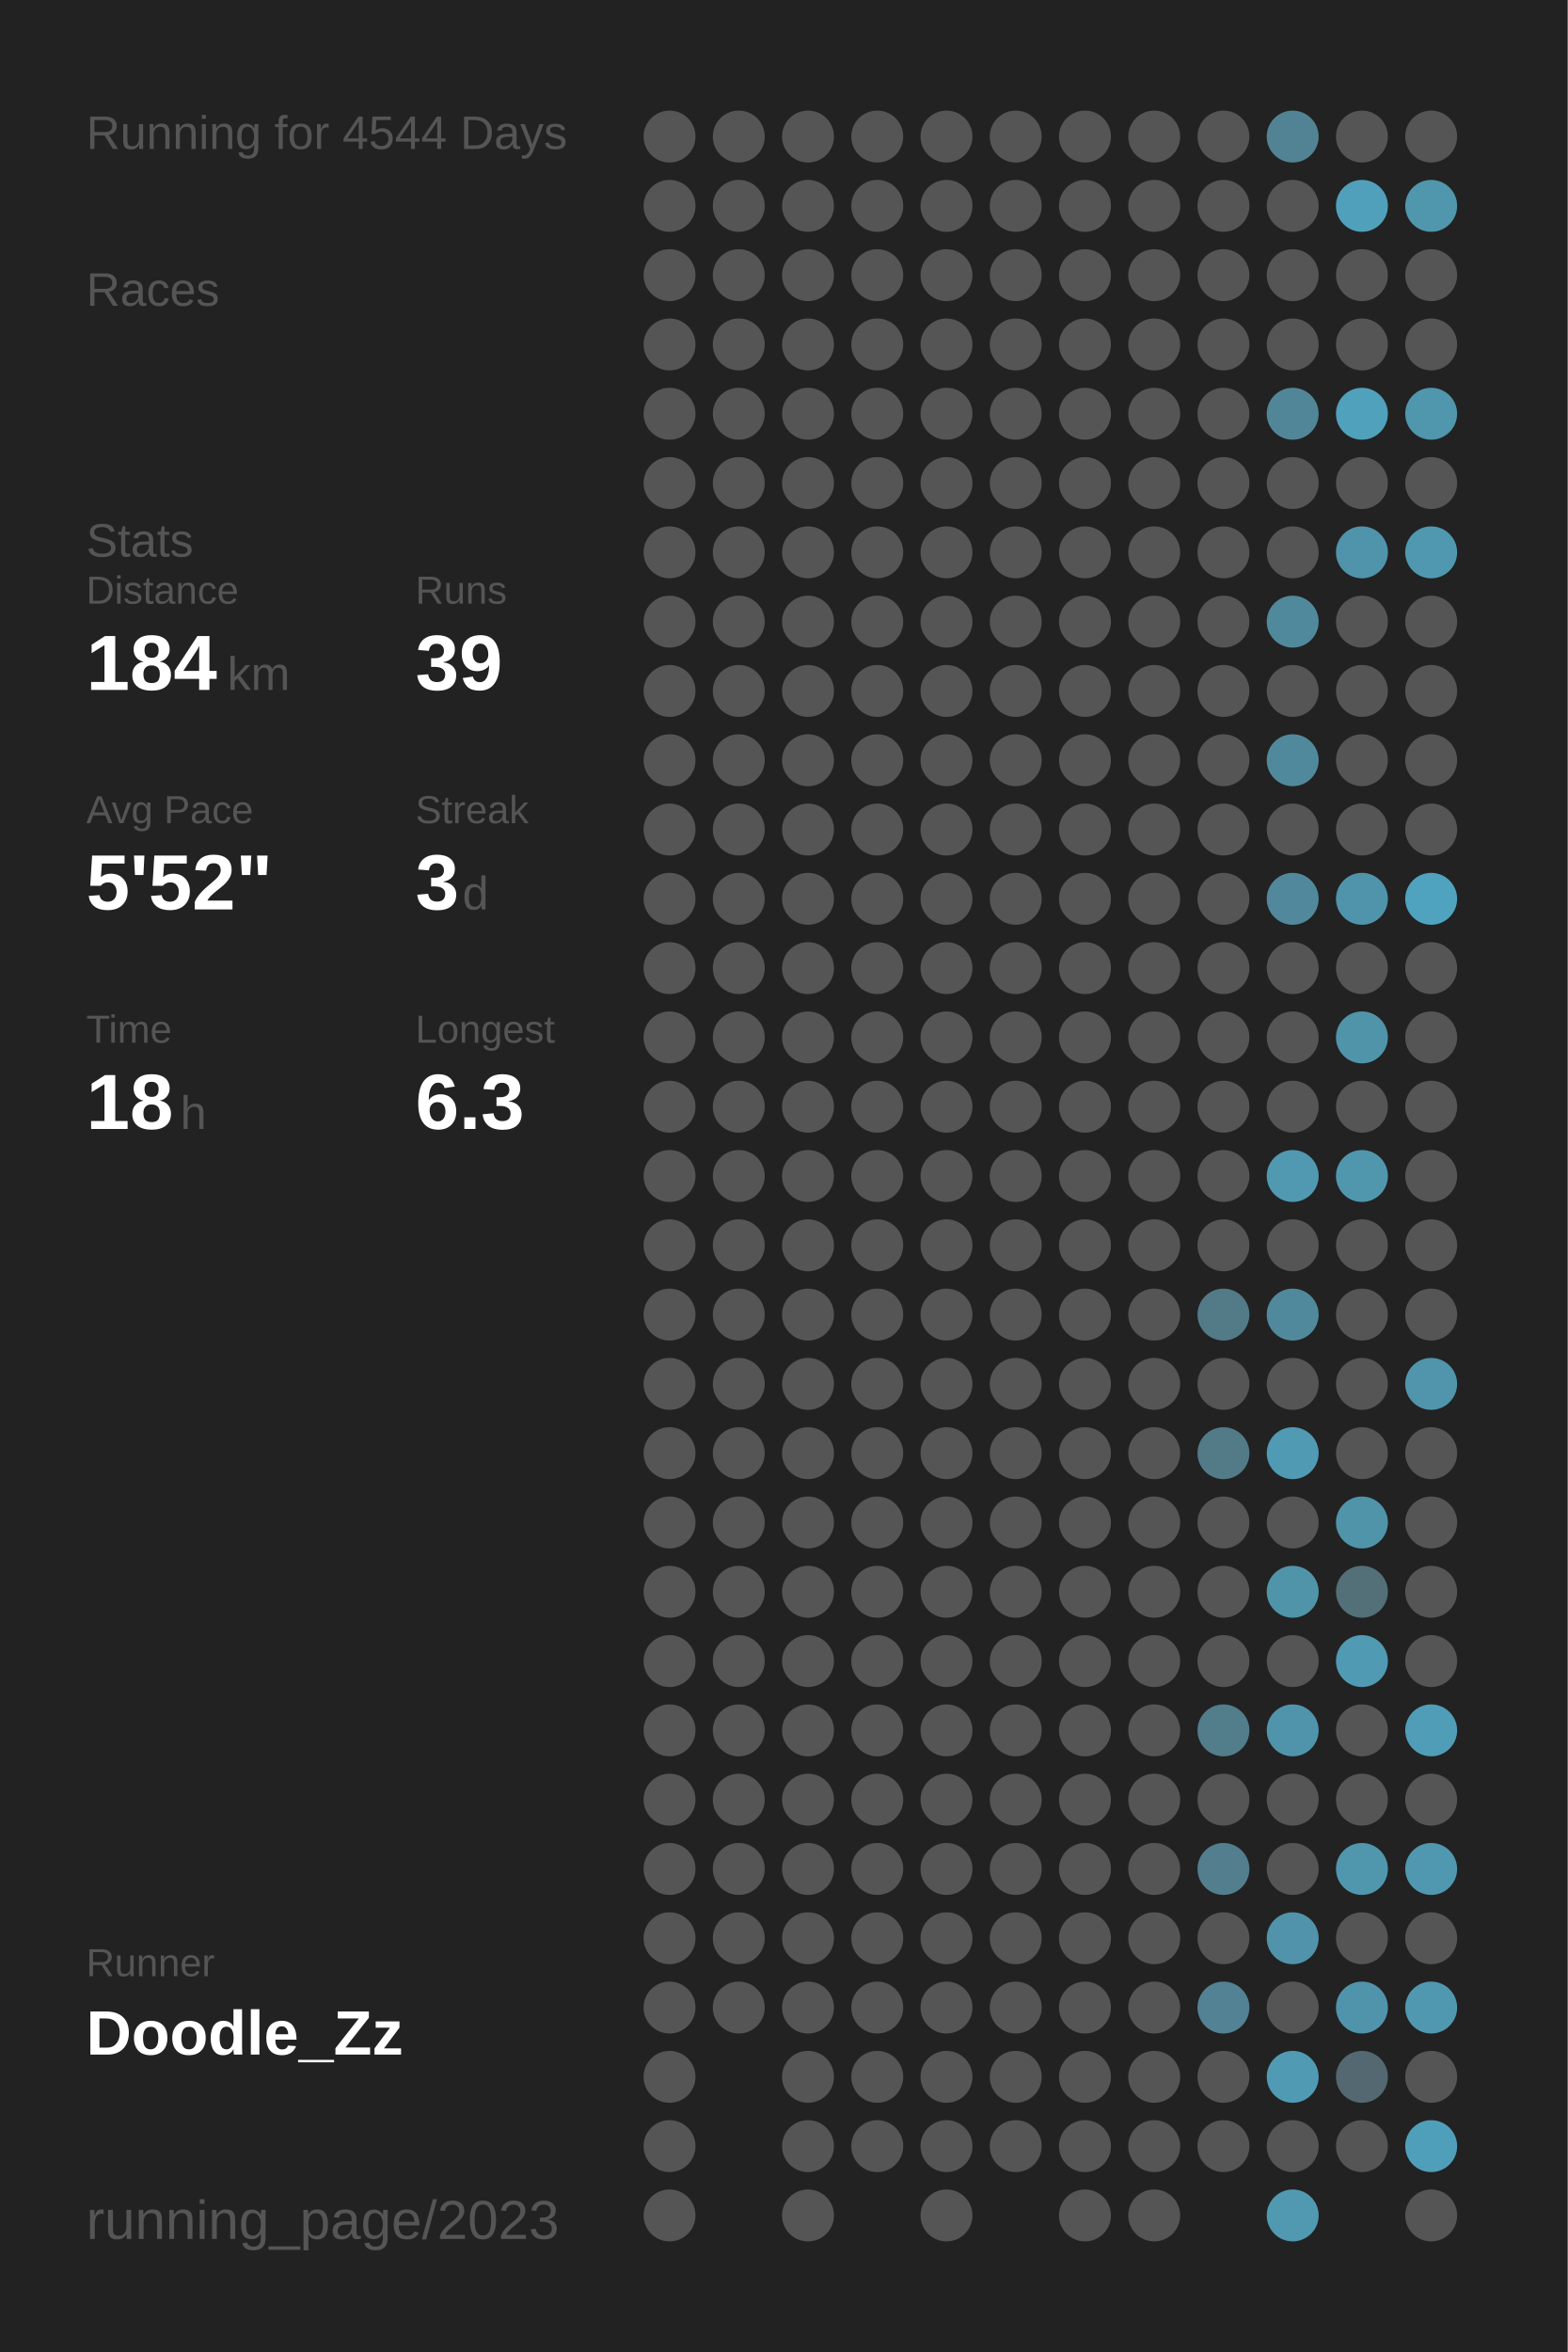
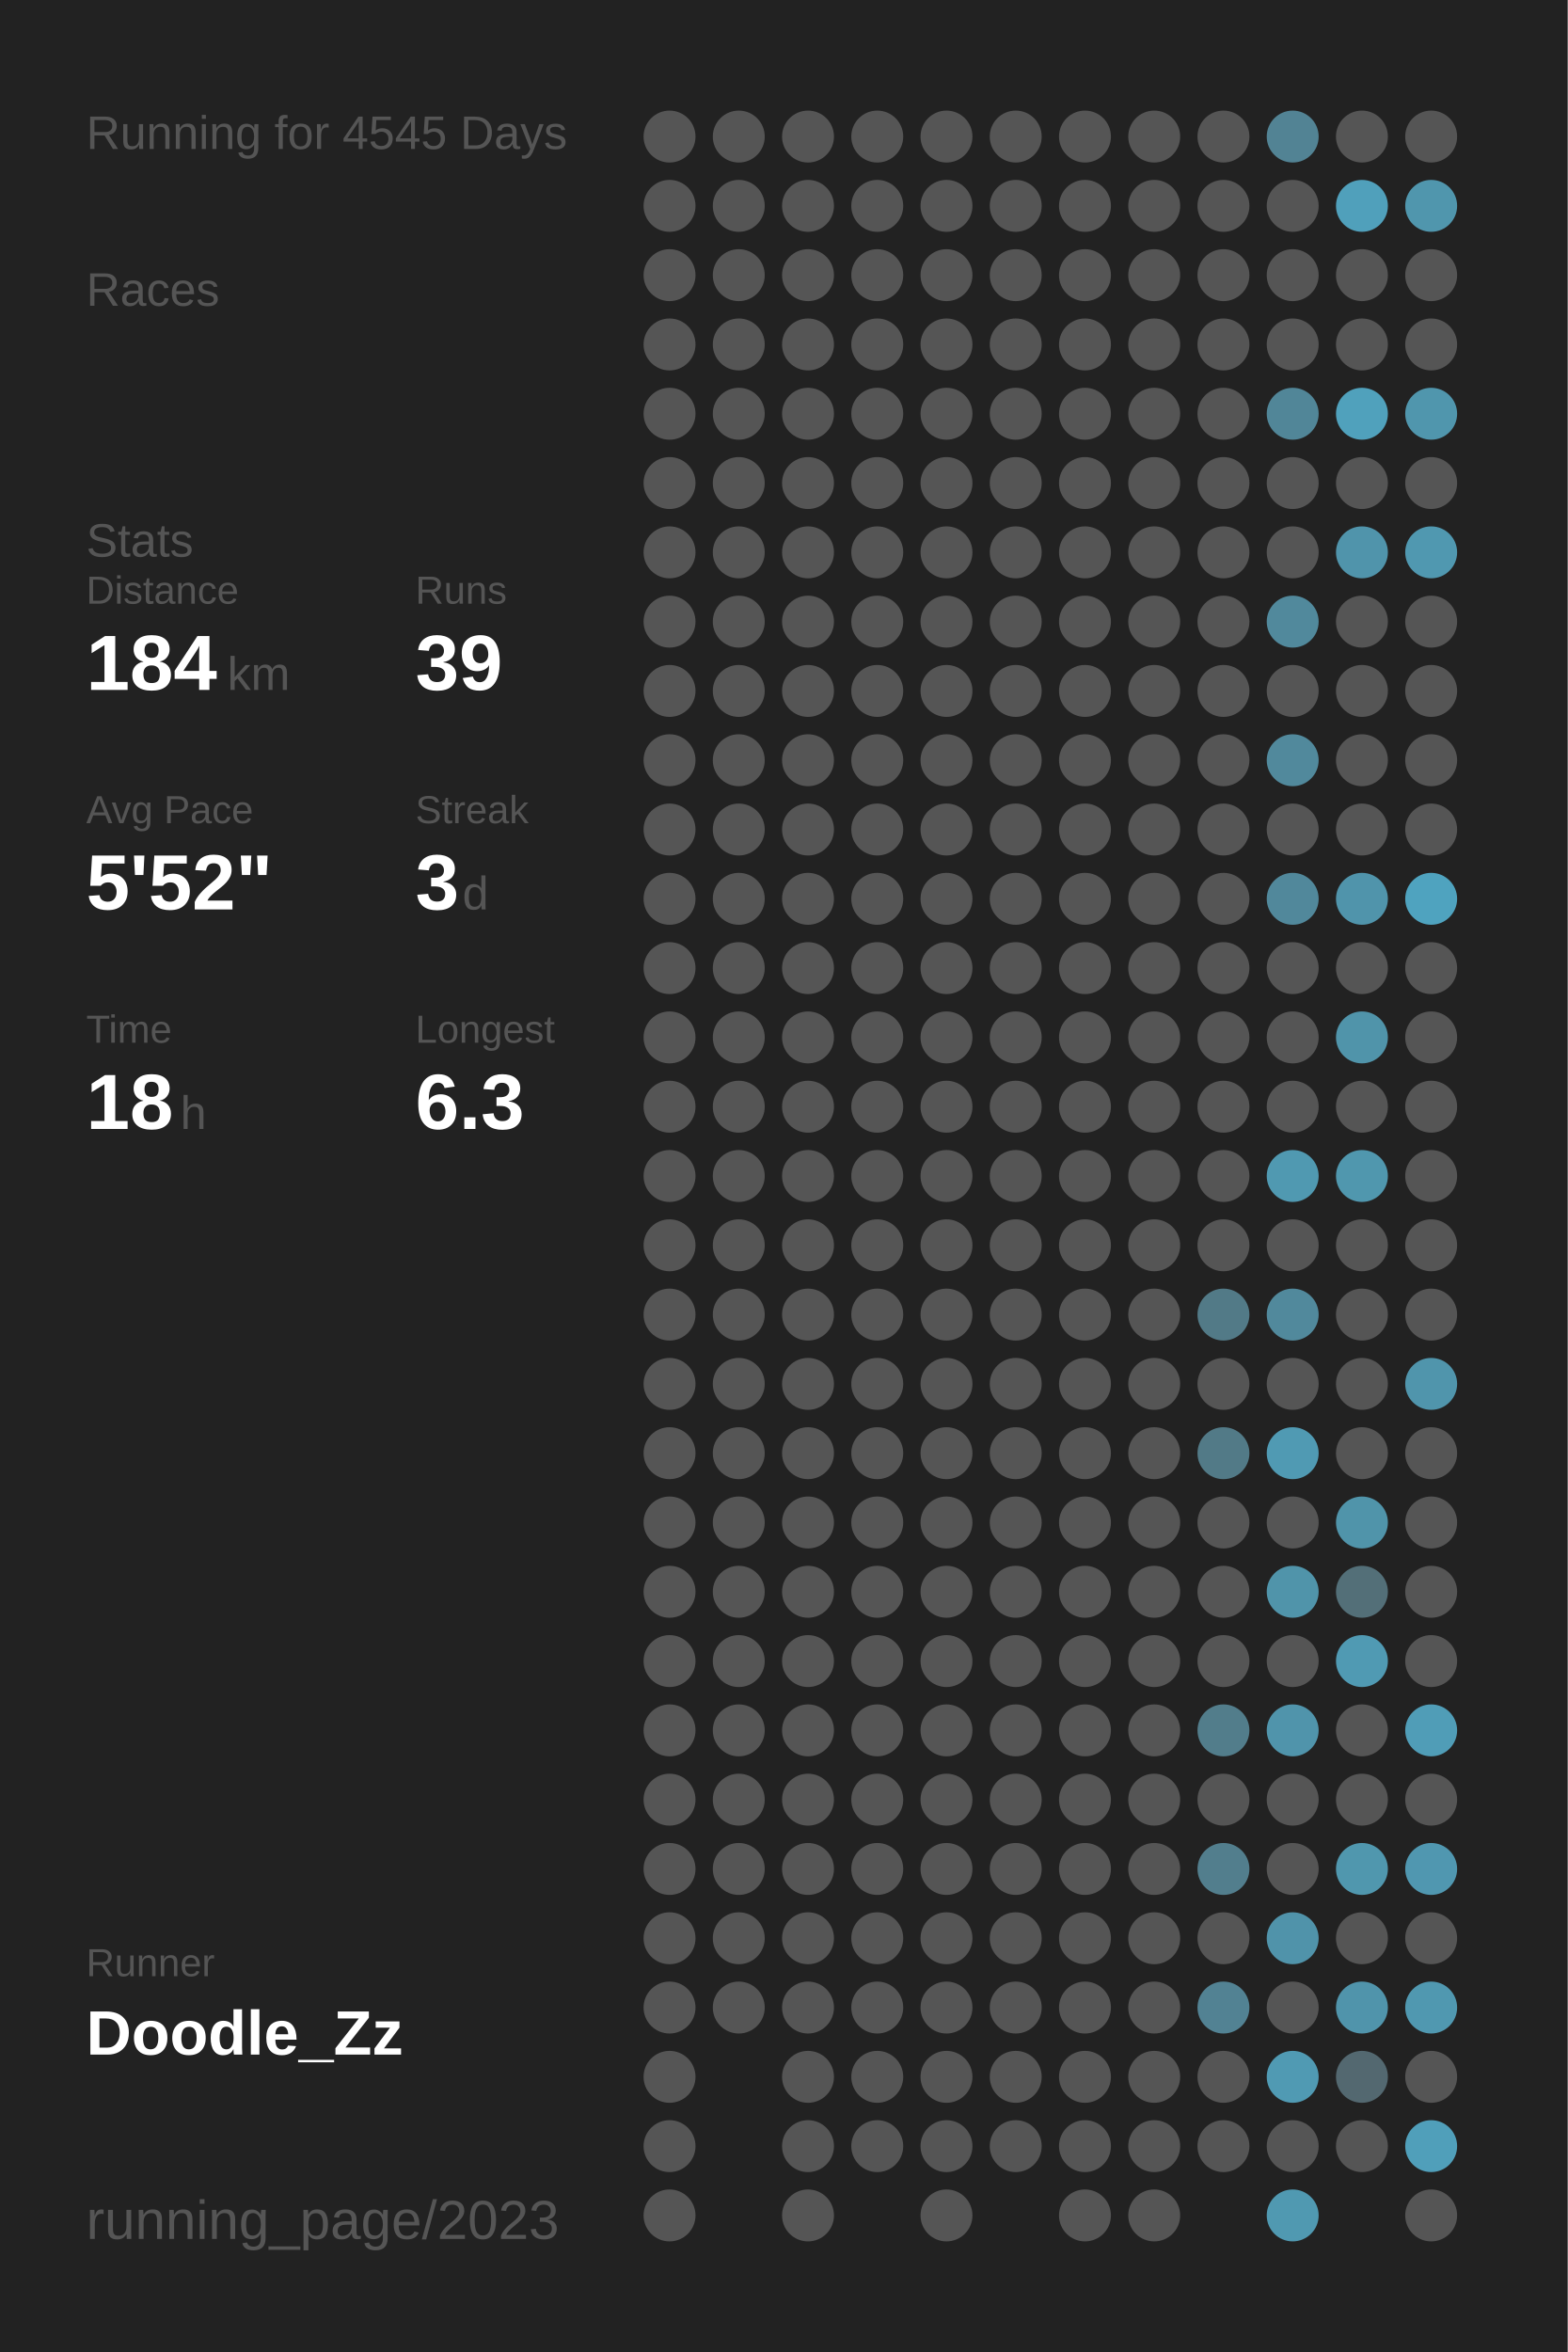
<svg xmlns="http://www.w3.org/2000/svg" baseProfile="full" height="300mm" version="1.1" viewBox="0,0,200,300" width="200mm">
  <defs />
  <rect fill="#222222" height="300" width="200" x="0" y="0" />
-   <text fill="#555555" style="font-size:6px; font-family:Arial;" x="11" y="19">Running for 4544 Days</text>
+   <text fill="#555555" style="font-size:6px; font-family:Arial;" x="11" y="19">Running for 4545 Days</text>
  <text fill="#555555" style="font-size:6px; font-family:Arial;" x="11" y="39">Races</text>
  <text fill="#555555" style="font-size:6px; font-family:Arial;" x="11" y="71">Stats</text>
  <text fill="#555555" style="font-size:5px; font-family:Arial;" x="11" y="77">Distance</text>
  <text fill="#FFFFFF" style="font-size:10px; font-family:Arial; font-weight:bold;" x="11" y="88">184</text>
  <text fill="#555555" style="font-size:6px; font-family:Arial;" x="29" y="88">km</text>
  <text fill="#555555" style="font-size:5px; font-family:Arial;" x="53" y="77">Runs</text>
  <text fill="#FFFFFF" style="font-size:10px; font-family:Arial; font-weight:bold;" x="53" y="88">39</text>
  <text fill="#555555" style="font-size:5px; font-family:Arial;" x="11" y="105">Avg Pace</text>
  <text fill="#FFFFFF" style="font-size:10px; font-family:Arial; font-weight:bold;" x="11" y="116">5'52"</text>
  <text fill="#555555" style="font-size:5px; font-family:Arial;" x="53" y="105">Streak</text>
  <text fill="#FFFFFF" style="font-size:10px; font-family:Arial; font-weight:bold;" x="53" y="116">3</text>
  <text fill="#555555" style="font-size:6px; font-family:Arial;" x="59" y="116">d</text>
  <text fill="#555555" style="font-size:5px; font-family:Arial;" x="11" y="133">Time</text>
  <text fill="#FFFFFF" style="font-size:10px; font-family:Arial; font-weight:bold;" x="11" y="144">18</text>
  <text fill="#555555" style="font-size:6px; font-family:Arial;" x="23" y="144">h</text>
  <text fill="#555555" style="font-size:5px; font-family:Arial;" x="53" y="133">Longest</text>
  <text fill="#FFFFFF" style="font-size:10px; font-family:Arial; font-weight:bold;" x="53" y="144">6.3</text>
  <text fill="#555555" style="font-size:5px; font-family:Arial;" x="11" y="252.065">Runner</text>
  <text fill="#FFFFFF" style="font-size:8px; font-family:Arial; font-weight:bold;" x="11" y="262.065">Doodle_Zz</text>
  <text fill="#555555" style="font-size:7px; font-family:Arial;" x="11" y="285.581">running_page/2023</text>
  <circle cx="85.417" cy="17.419" fill="#555555" r="3.312" />
  <circle cx="85.417" cy="26.258" fill="#555555" r="3.312" />
  <circle cx="85.417" cy="35.097" fill="#555555" r="3.312" />
  <circle cx="85.417" cy="43.935" fill="#555555" r="3.312" />
  <circle cx="85.417" cy="52.774" fill="#555555" r="3.312" />
  <circle cx="85.417" cy="61.613" fill="#555555" r="3.312" />
  <circle cx="85.417" cy="70.452" fill="#555555" r="3.312" />
  <circle cx="85.417" cy="79.29" fill="#555555" r="3.312" />
  <circle cx="85.417" cy="88.129" fill="#555555" r="3.312" />
  <circle cx="85.417" cy="96.968" fill="#555555" r="3.312" />
  <circle cx="85.417" cy="105.806" fill="#555555" r="3.312" />
  <circle cx="85.417" cy="114.645" fill="#555555" r="3.312" />
  <circle cx="85.417" cy="123.484" fill="#555555" r="3.312" />
  <circle cx="85.417" cy="132.323" fill="#555555" r="3.312" />
  <circle cx="85.417" cy="141.161" fill="#555555" r="3.312" />
  <circle cx="85.417" cy="150" fill="#555555" r="3.312" />
  <circle cx="85.417" cy="158.839" fill="#555555" r="3.312" />
  <circle cx="85.417" cy="167.677" fill="#555555" r="3.312" />
  <circle cx="85.417" cy="176.516" fill="#555555" r="3.312" />
  <circle cx="85.417" cy="185.355" fill="#555555" r="3.312" />
  <circle cx="85.417" cy="194.194" fill="#555555" r="3.312" />
  <circle cx="85.417" cy="203.032" fill="#555555" r="3.312" />
  <circle cx="85.417" cy="211.871" fill="#555555" r="3.312" />
  <circle cx="85.417" cy="220.71" fill="#555555" r="3.312" />
  <circle cx="85.417" cy="229.548" fill="#555555" r="3.312" />
  <circle cx="85.417" cy="238.387" fill="#555555" r="3.312" />
  <circle cx="85.417" cy="247.226" fill="#555555" r="3.312" />
  <circle cx="85.417" cy="256.065" fill="#555555" r="3.312" />
  <circle cx="85.417" cy="264.903" fill="#555555" r="3.312" />
  <circle cx="85.417" cy="273.742" fill="#555555" r="3.312" />
  <circle cx="85.417" cy="282.581" fill="#555555" r="3.312" />
  <circle cx="94.25" cy="17.419" fill="#555555" r="3.312" />
  <circle cx="94.25" cy="26.258" fill="#555555" r="3.312" />
  <circle cx="94.25" cy="35.097" fill="#555555" r="3.312" />
  <circle cx="94.25" cy="43.935" fill="#555555" r="3.312" />
  <circle cx="94.25" cy="52.774" fill="#555555" r="3.312" />
  <circle cx="94.25" cy="61.613" fill="#555555" r="3.312" />
  <circle cx="94.25" cy="70.452" fill="#555555" r="3.312" />
  <circle cx="94.25" cy="79.29" fill="#555555" r="3.312" />
  <circle cx="94.25" cy="88.129" fill="#555555" r="3.312" />
  <circle cx="94.25" cy="96.968" fill="#555555" r="3.312" />
  <circle cx="94.25" cy="105.806" fill="#555555" r="3.312" />
  <circle cx="94.25" cy="114.645" fill="#555555" r="3.312" />
  <circle cx="94.25" cy="123.484" fill="#555555" r="3.312" />
  <circle cx="94.25" cy="132.323" fill="#555555" r="3.312" />
  <circle cx="94.25" cy="141.161" fill="#555555" r="3.312" />
  <circle cx="94.25" cy="150" fill="#555555" r="3.312" />
  <circle cx="94.25" cy="158.839" fill="#555555" r="3.312" />
  <circle cx="94.25" cy="167.677" fill="#555555" r="3.312" />
  <circle cx="94.25" cy="176.516" fill="#555555" r="3.312" />
  <circle cx="94.25" cy="185.355" fill="#555555" r="3.312" />
  <circle cx="94.25" cy="194.194" fill="#555555" r="3.312" />
  <circle cx="94.25" cy="203.032" fill="#555555" r="3.312" />
  <circle cx="94.25" cy="211.871" fill="#555555" r="3.312" />
  <circle cx="94.25" cy="220.71" fill="#555555" r="3.312" />
  <circle cx="94.25" cy="229.548" fill="#555555" r="3.312" />
  <circle cx="94.25" cy="238.387" fill="#555555" r="3.312" />
  <circle cx="94.25" cy="247.226" fill="#555555" r="3.312" />
  <circle cx="94.25" cy="256.065" fill="#555555" r="3.312" />
  <circle cx="103.083" cy="17.419" fill="#555555" r="3.312" />
  <circle cx="103.083" cy="26.258" fill="#555555" r="3.312" />
  <circle cx="103.083" cy="35.097" fill="#555555" r="3.312" />
  <circle cx="103.083" cy="43.935" fill="#555555" r="3.312" />
  <circle cx="103.083" cy="52.774" fill="#555555" r="3.312" />
  <circle cx="103.083" cy="61.613" fill="#555555" r="3.312" />
  <circle cx="103.083" cy="70.452" fill="#555555" r="3.312" />
  <circle cx="103.083" cy="79.29" fill="#555555" r="3.312" />
  <circle cx="103.083" cy="88.129" fill="#555555" r="3.312" />
  <circle cx="103.083" cy="96.968" fill="#555555" r="3.312" />
  <circle cx="103.083" cy="105.806" fill="#555555" r="3.312" />
  <circle cx="103.083" cy="114.645" fill="#555555" r="3.312" />
  <circle cx="103.083" cy="123.484" fill="#555555" r="3.312" />
  <circle cx="103.083" cy="132.323" fill="#555555" r="3.312" />
  <circle cx="103.083" cy="141.161" fill="#555555" r="3.312" />
  <circle cx="103.083" cy="150" fill="#555555" r="3.312" />
  <circle cx="103.083" cy="158.839" fill="#555555" r="3.312" />
  <circle cx="103.083" cy="167.677" fill="#555555" r="3.312" />
  <circle cx="103.083" cy="176.516" fill="#555555" r="3.312" />
  <circle cx="103.083" cy="185.355" fill="#555555" r="3.312" />
  <circle cx="103.083" cy="194.194" fill="#555555" r="3.312" />
  <circle cx="103.083" cy="203.032" fill="#555555" r="3.312" />
  <circle cx="103.083" cy="211.871" fill="#555555" r="3.312" />
  <circle cx="103.083" cy="220.71" fill="#555555" r="3.312" />
  <circle cx="103.083" cy="229.548" fill="#555555" r="3.312" />
  <circle cx="103.083" cy="238.387" fill="#555555" r="3.312" />
  <circle cx="103.083" cy="247.226" fill="#555555" r="3.312" />
  <circle cx="103.083" cy="256.065" fill="#555555" r="3.312" />
  <circle cx="103.083" cy="264.903" fill="#555555" r="3.312" />
  <circle cx="103.083" cy="273.742" fill="#555555" r="3.312" />
  <circle cx="103.083" cy="282.581" fill="#555555" r="3.312" />
  <circle cx="111.917" cy="17.419" fill="#555555" r="3.312" />
  <circle cx="111.917" cy="26.258" fill="#555555" r="3.312" />
  <circle cx="111.917" cy="35.097" fill="#555555" r="3.312" />
  <circle cx="111.917" cy="43.935" fill="#555555" r="3.312" />
  <circle cx="111.917" cy="52.774" fill="#555555" r="3.312" />
  <circle cx="111.917" cy="61.613" fill="#555555" r="3.312" />
  <circle cx="111.917" cy="70.452" fill="#555555" r="3.312" />
  <circle cx="111.917" cy="79.29" fill="#555555" r="3.312" />
  <circle cx="111.917" cy="88.129" fill="#555555" r="3.312" />
  <circle cx="111.917" cy="96.968" fill="#555555" r="3.312" />
  <circle cx="111.917" cy="105.806" fill="#555555" r="3.312" />
  <circle cx="111.917" cy="114.645" fill="#555555" r="3.312" />
  <circle cx="111.917" cy="123.484" fill="#555555" r="3.312" />
  <circle cx="111.917" cy="132.323" fill="#555555" r="3.312" />
  <circle cx="111.917" cy="141.161" fill="#555555" r="3.312" />
  <circle cx="111.917" cy="150" fill="#555555" r="3.312" />
  <circle cx="111.917" cy="158.839" fill="#555555" r="3.312" />
  <circle cx="111.917" cy="167.677" fill="#555555" r="3.312" />
  <circle cx="111.917" cy="176.516" fill="#555555" r="3.312" />
  <circle cx="111.917" cy="185.355" fill="#555555" r="3.312" />
  <circle cx="111.917" cy="194.194" fill="#555555" r="3.312" />
  <circle cx="111.917" cy="203.032" fill="#555555" r="3.312" />
  <circle cx="111.917" cy="211.871" fill="#555555" r="3.312" />
  <circle cx="111.917" cy="220.71" fill="#555555" r="3.312" />
  <circle cx="111.917" cy="229.548" fill="#555555" r="3.312" />
  <circle cx="111.917" cy="238.387" fill="#555555" r="3.312" />
  <circle cx="111.917" cy="247.226" fill="#555555" r="3.312" />
  <circle cx="111.917" cy="256.065" fill="#555555" r="3.312" />
  <circle cx="111.917" cy="264.903" fill="#555555" r="3.312" />
  <circle cx="111.917" cy="273.742" fill="#555555" r="3.312" />
  <circle cx="120.75" cy="17.419" fill="#555555" r="3.312" />
  <circle cx="120.75" cy="26.258" fill="#555555" r="3.312" />
  <circle cx="120.75" cy="35.097" fill="#555555" r="3.312" />
  <circle cx="120.75" cy="43.935" fill="#555555" r="3.312" />
  <circle cx="120.75" cy="52.774" fill="#555555" r="3.312" />
  <circle cx="120.75" cy="61.613" fill="#555555" r="3.312" />
  <circle cx="120.75" cy="70.452" fill="#555555" r="3.312" />
  <circle cx="120.75" cy="79.29" fill="#555555" r="3.312" />
  <circle cx="120.75" cy="88.129" fill="#555555" r="3.312" />
  <circle cx="120.75" cy="96.968" fill="#555555" r="3.312" />
  <circle cx="120.75" cy="105.806" fill="#555555" r="3.312" />
  <circle cx="120.75" cy="114.645" fill="#555555" r="3.312" />
  <circle cx="120.75" cy="123.484" fill="#555555" r="3.312" />
  <circle cx="120.75" cy="132.323" fill="#555555" r="3.312" />
  <circle cx="120.75" cy="141.161" fill="#555555" r="3.312" />
  <circle cx="120.75" cy="150" fill="#555555" r="3.312" />
  <circle cx="120.75" cy="158.839" fill="#555555" r="3.312" />
  <circle cx="120.75" cy="167.677" fill="#555555" r="3.312" />
  <circle cx="120.75" cy="176.516" fill="#555555" r="3.312" />
  <circle cx="120.75" cy="185.355" fill="#555555" r="3.312" />
  <circle cx="120.75" cy="194.194" fill="#555555" r="3.312" />
  <circle cx="120.75" cy="203.032" fill="#555555" r="3.312" />
  <circle cx="120.75" cy="211.871" fill="#555555" r="3.312" />
  <circle cx="120.75" cy="220.71" fill="#555555" r="3.312" />
  <circle cx="120.75" cy="229.548" fill="#555555" r="3.312" />
  <circle cx="120.75" cy="238.387" fill="#555555" r="3.312" />
  <circle cx="120.75" cy="247.226" fill="#555555" r="3.312" />
  <circle cx="120.75" cy="256.065" fill="#555555" r="3.312" />
  <circle cx="120.75" cy="264.903" fill="#555555" r="3.312" />
  <circle cx="120.75" cy="273.742" fill="#555555" r="3.312" />
  <circle cx="120.75" cy="282.581" fill="#555555" r="3.312" />
  <circle cx="129.583" cy="17.419" fill="#555555" r="3.312" />
  <circle cx="129.583" cy="26.258" fill="#555555" r="3.312" />
  <circle cx="129.583" cy="35.097" fill="#555555" r="3.312" />
  <circle cx="129.583" cy="43.935" fill="#555555" r="3.312" />
  <circle cx="129.583" cy="52.774" fill="#555555" r="3.312" />
  <circle cx="129.583" cy="61.613" fill="#555555" r="3.312" />
  <circle cx="129.583" cy="70.452" fill="#555555" r="3.312" />
  <circle cx="129.583" cy="79.29" fill="#555555" r="3.312" />
  <circle cx="129.583" cy="88.129" fill="#555555" r="3.312" />
  <circle cx="129.583" cy="96.968" fill="#555555" r="3.312" />
  <circle cx="129.583" cy="105.806" fill="#555555" r="3.312" />
  <circle cx="129.583" cy="114.645" fill="#555555" r="3.312" />
  <circle cx="129.583" cy="123.484" fill="#555555" r="3.312" />
  <circle cx="129.583" cy="132.323" fill="#555555" r="3.312" />
  <circle cx="129.583" cy="141.161" fill="#555555" r="3.312" />
  <circle cx="129.583" cy="150" fill="#555555" r="3.312" />
  <circle cx="129.583" cy="158.839" fill="#555555" r="3.312" />
  <circle cx="129.583" cy="167.677" fill="#555555" r="3.312" />
  <circle cx="129.583" cy="176.516" fill="#555555" r="3.312" />
  <circle cx="129.583" cy="185.355" fill="#555555" r="3.312" />
  <circle cx="129.583" cy="194.194" fill="#555555" r="3.312" />
  <circle cx="129.583" cy="203.032" fill="#555555" r="3.312" />
  <circle cx="129.583" cy="211.871" fill="#555555" r="3.312" />
  <circle cx="129.583" cy="220.71" fill="#555555" r="3.312" />
  <circle cx="129.583" cy="229.548" fill="#555555" r="3.312" />
  <circle cx="129.583" cy="238.387" fill="#555555" r="3.312" />
  <circle cx="129.583" cy="247.226" fill="#555555" r="3.312" />
  <circle cx="129.583" cy="256.065" fill="#555555" r="3.312" />
  <circle cx="129.583" cy="264.903" fill="#555555" r="3.312" />
  <circle cx="129.583" cy="273.742" fill="#555555" r="3.312" />
  <circle cx="138.417" cy="17.419" fill="#555555" r="3.312" />
  <circle cx="138.417" cy="26.258" fill="#555555" r="3.312" />
  <circle cx="138.417" cy="35.097" fill="#555555" r="3.312" />
  <circle cx="138.417" cy="43.935" fill="#555555" r="3.312" />
  <circle cx="138.417" cy="52.774" fill="#555555" r="3.312" />
  <circle cx="138.417" cy="61.613" fill="#555555" r="3.312" />
  <circle cx="138.417" cy="70.452" fill="#555555" r="3.312" />
  <circle cx="138.417" cy="79.29" fill="#555555" r="3.312" />
  <circle cx="138.417" cy="88.129" fill="#555555" r="3.312" />
  <circle cx="138.417" cy="96.968" fill="#555555" r="3.312" />
  <circle cx="138.417" cy="105.806" fill="#555555" r="3.312" />
  <circle cx="138.417" cy="114.645" fill="#555555" r="3.312" />
  <circle cx="138.417" cy="123.484" fill="#555555" r="3.312" />
  <circle cx="138.417" cy="132.323" fill="#555555" r="3.312" />
  <circle cx="138.417" cy="141.161" fill="#555555" r="3.312" />
  <circle cx="138.417" cy="150" fill="#555555" r="3.312" />
  <circle cx="138.417" cy="158.839" fill="#555555" r="3.312" />
  <circle cx="138.417" cy="167.677" fill="#555555" r="3.312" />
  <circle cx="138.417" cy="176.516" fill="#555555" r="3.312" />
  <circle cx="138.417" cy="185.355" fill="#555555" r="3.312" />
  <circle cx="138.417" cy="194.194" fill="#555555" r="3.312" />
  <circle cx="138.417" cy="203.032" fill="#555555" r="3.312" />
  <circle cx="138.417" cy="211.871" fill="#555555" r="3.312" />
  <circle cx="138.417" cy="220.71" fill="#555555" r="3.312" />
  <circle cx="138.417" cy="229.548" fill="#555555" r="3.312" />
  <circle cx="138.417" cy="238.387" fill="#555555" r="3.312" />
  <circle cx="138.417" cy="247.226" fill="#555555" r="3.312" />
  <circle cx="138.417" cy="256.065" fill="#555555" r="3.312" />
  <circle cx="138.417" cy="264.903" fill="#555555" r="3.312" />
  <circle cx="138.417" cy="273.742" fill="#555555" r="3.312" />
  <circle cx="138.417" cy="282.581" fill="#555555" r="3.312" />
  <circle cx="147.25" cy="17.419" fill="#555555" r="3.312" />
  <circle cx="147.25" cy="26.258" fill="#555555" r="3.312" />
  <circle cx="147.25" cy="35.097" fill="#555555" r="3.312" />
  <circle cx="147.25" cy="43.935" fill="#555555" r="3.312" />
  <circle cx="147.25" cy="52.774" fill="#555555" r="3.312" />
  <circle cx="147.25" cy="61.613" fill="#555555" r="3.312" />
  <circle cx="147.25" cy="70.452" fill="#555555" r="3.312" />
  <circle cx="147.25" cy="79.29" fill="#555555" r="3.312" />
  <circle cx="147.25" cy="88.129" fill="#555555" r="3.312" />
  <circle cx="147.25" cy="96.968" fill="#555555" r="3.312" />
  <circle cx="147.25" cy="105.806" fill="#555555" r="3.312" />
  <circle cx="147.25" cy="114.645" fill="#555555" r="3.312" />
  <circle cx="147.25" cy="123.484" fill="#555555" r="3.312" />
  <circle cx="147.25" cy="132.323" fill="#555555" r="3.312" />
  <circle cx="147.25" cy="141.161" fill="#555555" r="3.312" />
  <circle cx="147.25" cy="150" fill="#555555" r="3.312" />
  <circle cx="147.25" cy="158.839" fill="#555555" r="3.312" />
  <circle cx="147.25" cy="167.677" fill="#555555" r="3.312" />
  <circle cx="147.25" cy="176.516" fill="#555555" r="3.312" />
  <circle cx="147.25" cy="185.355" fill="#555555" r="3.312" />
  <circle cx="147.25" cy="194.194" fill="#555555" r="3.312" />
  <circle cx="147.25" cy="203.032" fill="#555555" r="3.312" />
  <circle cx="147.25" cy="211.871" fill="#555555" r="3.312" />
  <circle cx="147.25" cy="220.71" fill="#555555" r="3.312" />
  <circle cx="147.25" cy="229.548" fill="#555555" r="3.312" />
  <circle cx="147.25" cy="238.387" fill="#555555" r="3.312" />
  <circle cx="147.25" cy="247.226" fill="#555555" r="3.312" />
  <circle cx="147.25" cy="256.065" fill="#555555" r="3.312" />
  <circle cx="147.25" cy="264.903" fill="#555555" r="3.312" />
  <circle cx="147.25" cy="273.742" fill="#555555" r="3.312" />
  <circle cx="147.25" cy="282.581" fill="#555555" r="3.312" />
  <circle cx="156.083" cy="17.419" fill="#555555" r="3.312" />
  <circle cx="156.083" cy="26.258" fill="#555555" r="3.312" />
  <circle cx="156.083" cy="35.097" fill="#555555" r="3.312" />
  <circle cx="156.083" cy="43.935" fill="#555555" r="3.312" />
  <circle cx="156.083" cy="52.774" fill="#555555" r="3.312" />
  <circle cx="156.083" cy="61.613" fill="#555555" r="3.312" />
  <circle cx="156.083" cy="70.452" fill="#555555" r="3.312" />
  <circle cx="156.083" cy="79.29" fill="#555555" r="3.312" />
  <circle cx="156.083" cy="88.129" fill="#555555" r="3.312" />
  <circle cx="156.083" cy="96.968" fill="#555555" r="3.312" />
  <circle cx="156.083" cy="105.806" fill="#555555" r="3.312" />
  <circle cx="156.083" cy="114.645" fill="#555555" r="3.312" />
  <circle cx="156.083" cy="123.484" fill="#555555" r="3.312" />
  <circle cx="156.083" cy="132.323" fill="#555555" r="3.312" />
  <circle cx="156.083" cy="141.161" fill="#555555" r="3.312" />
  <circle cx="156.083" cy="150" fill="#555555" r="3.312" />
  <circle cx="156.083" cy="158.839" fill="#555555" r="3.312" />
  <circle cx="156.083" cy="167.677" fill="#527a87" r="3.312" />
  <circle cx="156.083" cy="176.516" fill="#555555" r="3.312" />
  <circle cx="156.083" cy="185.355" fill="#527a87" r="3.312" />
  <circle cx="156.083" cy="194.194" fill="#555555" r="3.312" />
  <circle cx="156.083" cy="203.032" fill="#555555" r="3.312" />
  <circle cx="156.083" cy="211.871" fill="#555555" r="3.312" />
  <circle cx="156.083" cy="220.71" fill="#527d8b" r="3.312" />
  <circle cx="156.083" cy="229.548" fill="#555555" r="3.312" />
  <circle cx="156.083" cy="238.387" fill="#527e8d" r="3.312" />
  <circle cx="156.083" cy="247.226" fill="#555555" r="3.312" />
  <circle cx="156.083" cy="256.065" fill="#528293" r="3.312" />
  <circle cx="156.083" cy="264.903" fill="#555555" r="3.312" />
  <circle cx="156.083" cy="273.742" fill="#555555" r="3.312" />
  <circle cx="164.917" cy="17.419" fill="#528394" r="3.312" />
  <circle cx="164.917" cy="26.258" fill="#555555" r="3.312" />
  <circle cx="164.917" cy="35.097" fill="#555555" r="3.312" />
  <circle cx="164.917" cy="43.935" fill="#555555" r="3.312" />
  <circle cx="164.917" cy="52.774" fill="#518698" r="3.312" />
  <circle cx="164.917" cy="61.613" fill="#555555" r="3.312" />
  <circle cx="164.917" cy="70.452" fill="#555555" r="3.312" />
  <circle cx="164.917" cy="79.29" fill="#51899c" r="3.312" />
  <circle cx="164.917" cy="88.129" fill="#555555" r="3.312" />
  <circle cx="164.917" cy="96.968" fill="#51899c" r="3.312" />
  <circle cx="164.917" cy="105.806" fill="#555555" r="3.312" />
  <circle cx="164.917" cy="114.645" fill="#51889b" r="3.312" />
  <circle cx="164.917" cy="123.484" fill="#555555" r="3.312" />
  <circle cx="164.917" cy="132.323" fill="#555555" r="3.312" />
  <circle cx="164.917" cy="141.161" fill="#555555" r="3.312" />
  <circle cx="164.917" cy="150" fill="#5099b1" r="3.312" />
  <circle cx="164.917" cy="158.839" fill="#555555" r="3.312" />
  <circle cx="164.917" cy="167.677" fill="#51899c" r="3.312" />
  <circle cx="164.917" cy="176.516" fill="#555555" r="3.312" />
  <circle cx="164.917" cy="185.355" fill="#509ab3" r="3.312" />
  <circle cx="164.917" cy="194.194" fill="#555555" r="3.312" />
  <circle cx="164.917" cy="203.032" fill="#5094aa" r="3.312" />
  <circle cx="164.917" cy="211.871" fill="#555555" r="3.312" />
  <circle cx="164.917" cy="220.71" fill="#5094ab" r="3.312" />
  <circle cx="164.917" cy="229.548" fill="#555555" r="3.312" />
  <circle cx="164.917" cy="238.387" fill="#555555" r="3.312" />
  <circle cx="164.917" cy="247.226" fill="#5093aa" r="3.312" />
  <circle cx="164.917" cy="256.065" fill="#555555" r="3.312" />
  <circle cx="164.917" cy="264.903" fill="#509ab3" r="3.312" />
  <circle cx="164.917" cy="273.742" fill="#555555" r="3.312" />
  <circle cx="164.917" cy="282.581" fill="#5099b1" r="3.312" />
  <circle cx="173.75" cy="17.419" fill="#555555" r="3.312" />
  <circle cx="173.75" cy="26.258" fill="#50a0bb" r="3.312" />
  <circle cx="173.75" cy="35.097" fill="#555555" r="3.312" />
  <circle cx="173.75" cy="43.935" fill="#555555" r="3.312" />
  <circle cx="173.75" cy="52.774" fill="#50a1bc" r="3.312" />
  <circle cx="173.75" cy="61.613" fill="#555555" r="3.312" />
  <circle cx="173.75" cy="70.452" fill="#5094ab" r="3.312" />
  <circle cx="173.75" cy="79.29" fill="#555555" r="3.312" />
  <circle cx="173.75" cy="88.129" fill="#555555" r="3.312" />
  <circle cx="173.75" cy="96.968" fill="#555555" r="3.312" />
  <circle cx="173.75" cy="105.806" fill="#555555" r="3.312" />
  <circle cx="173.75" cy="114.645" fill="#5094ab" r="3.312" />
  <circle cx="173.75" cy="123.484" fill="#555555" r="3.312" />
  <circle cx="173.75" cy="132.323" fill="#5094aa" r="3.312" />
  <circle cx="173.75" cy="141.161" fill="#555555" r="3.312" />
  <circle cx="173.75" cy="150" fill="#5097ae" r="3.312" />
  <circle cx="173.75" cy="158.839" fill="#555555" r="3.312" />
  <circle cx="173.75" cy="167.677" fill="#555555" r="3.312" />
  <circle cx="173.75" cy="176.516" fill="#555555" r="3.312" />
  <circle cx="173.75" cy="185.355" fill="#555555" r="3.312" />
  <circle cx="173.75" cy="194.194" fill="#5094aa" r="3.312" />
  <circle cx="173.75" cy="203.032" fill="#536f78" r="3.312" />
  <circle cx="173.75" cy="211.871" fill="#509ab3" r="3.312" />
  <circle cx="173.75" cy="220.71" fill="#555555" r="3.312" />
  <circle cx="173.75" cy="229.548" fill="#555555" r="3.312" />
  <circle cx="173.75" cy="238.387" fill="#5097ae" r="3.312" />
  <circle cx="173.75" cy="247.226" fill="#555555" r="3.312" />
  <circle cx="173.75" cy="256.065" fill="#5094ab" r="3.312" />
  <circle cx="173.75" cy="264.903" fill="#536870" r="3.312" />
  <circle cx="173.75" cy="273.742" fill="#555555" r="3.312" />
  <circle cx="182.583" cy="17.419" fill="#555555" r="3.312" />
  <circle cx="182.583" cy="26.258" fill="#5096ad" r="3.312" />
  <circle cx="182.583" cy="35.097" fill="#555555" r="3.312" />
  <circle cx="182.583" cy="43.935" fill="#555555" r="3.312" />
  <circle cx="182.583" cy="52.774" fill="#5096ad" r="3.312" />
  <circle cx="182.583" cy="61.613" fill="#555555" r="3.312" />
  <circle cx="182.583" cy="70.452" fill="#5098b0" r="3.312" />
  <circle cx="182.583" cy="79.29" fill="#555555" r="3.312" />
  <circle cx="182.583" cy="88.129" fill="#555555" r="3.312" />
  <circle cx="182.583" cy="96.968" fill="#555555" r="3.312" />
  <circle cx="182.583" cy="105.806" fill="#555555" r="3.312" />
  <circle cx="182.583" cy="114.645" fill="#4fa3bf" r="3.312" />
  <circle cx="182.583" cy="123.484" fill="#555555" r="3.312" />
  <circle cx="182.583" cy="132.323" fill="#555555" r="3.312" />
  <circle cx="182.583" cy="141.161" fill="#555555" r="3.312" />
  <circle cx="182.583" cy="150" fill="#555555" r="3.312" />
  <circle cx="182.583" cy="158.839" fill="#555555" r="3.312" />
  <circle cx="182.583" cy="167.677" fill="#555555" r="3.312" />
  <circle cx="182.583" cy="176.516" fill="#5095ac" r="3.312" />
  <circle cx="182.583" cy="185.355" fill="#555555" r="3.312" />
  <circle cx="182.583" cy="194.194" fill="#555555" r="3.312" />
  <circle cx="182.583" cy="203.032" fill="#555555" r="3.312" />
  <circle cx="182.583" cy="211.871" fill="#555555" r="3.312" />
  <circle cx="182.583" cy="220.71" fill="#509db7" r="3.312" />
  <circle cx="182.583" cy="229.548" fill="#555555" r="3.312" />
  <circle cx="182.583" cy="238.387" fill="#5097b0" r="3.312" />
  <circle cx="182.583" cy="247.226" fill="#555555" r="3.312" />
  <circle cx="182.583" cy="256.065" fill="#5098b0" r="3.312" />
  <circle cx="182.583" cy="264.903" fill="#555555" r="3.312" />
  <circle cx="182.583" cy="273.742" fill="#509fba" r="3.312" />
  <circle cx="182.583" cy="282.581" fill="#555555" r="3.312" />
</svg>
